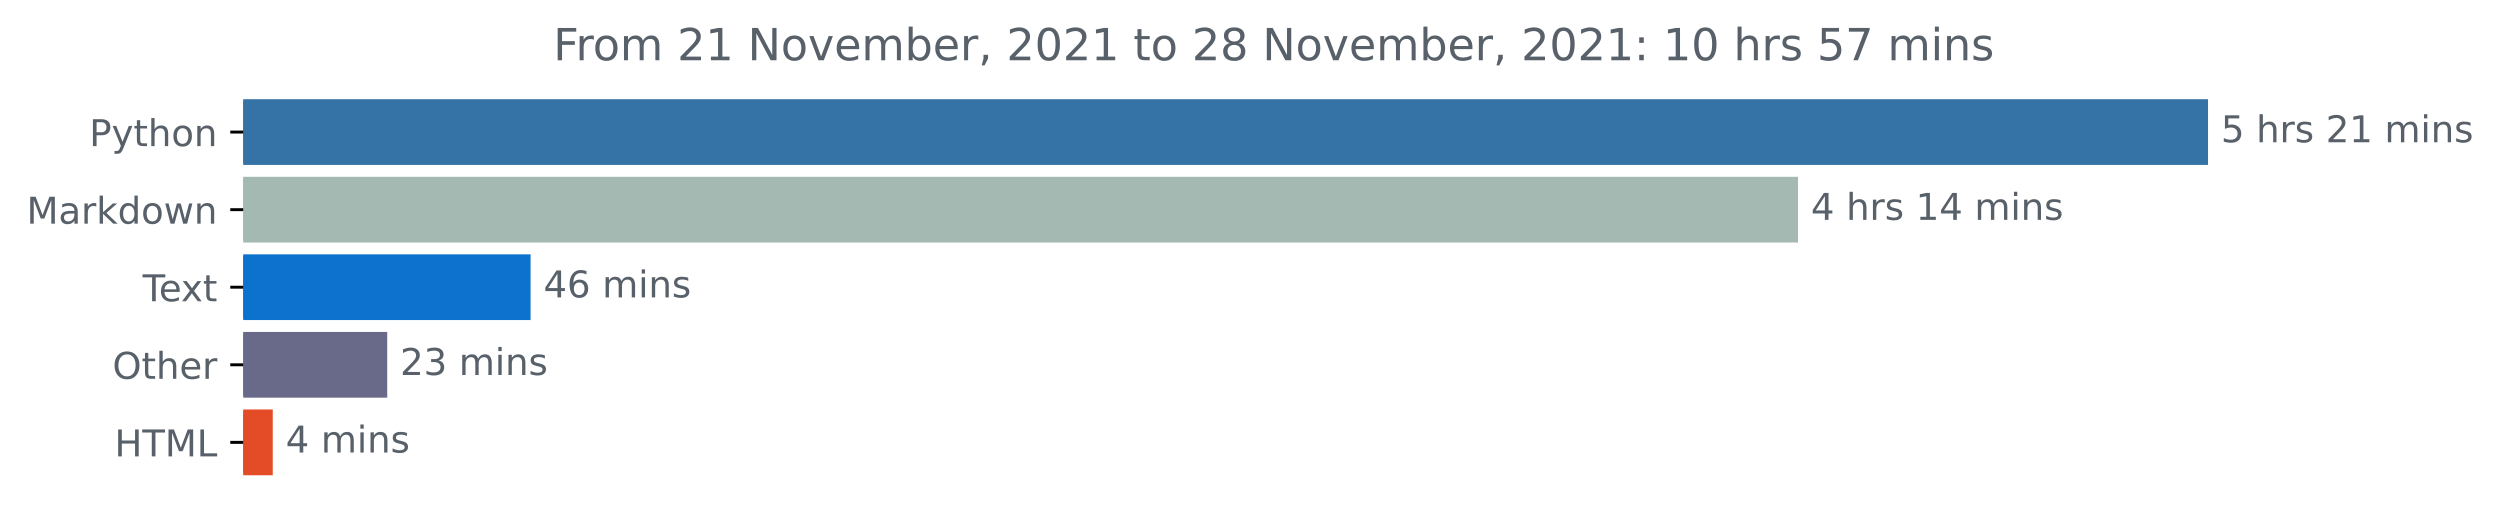
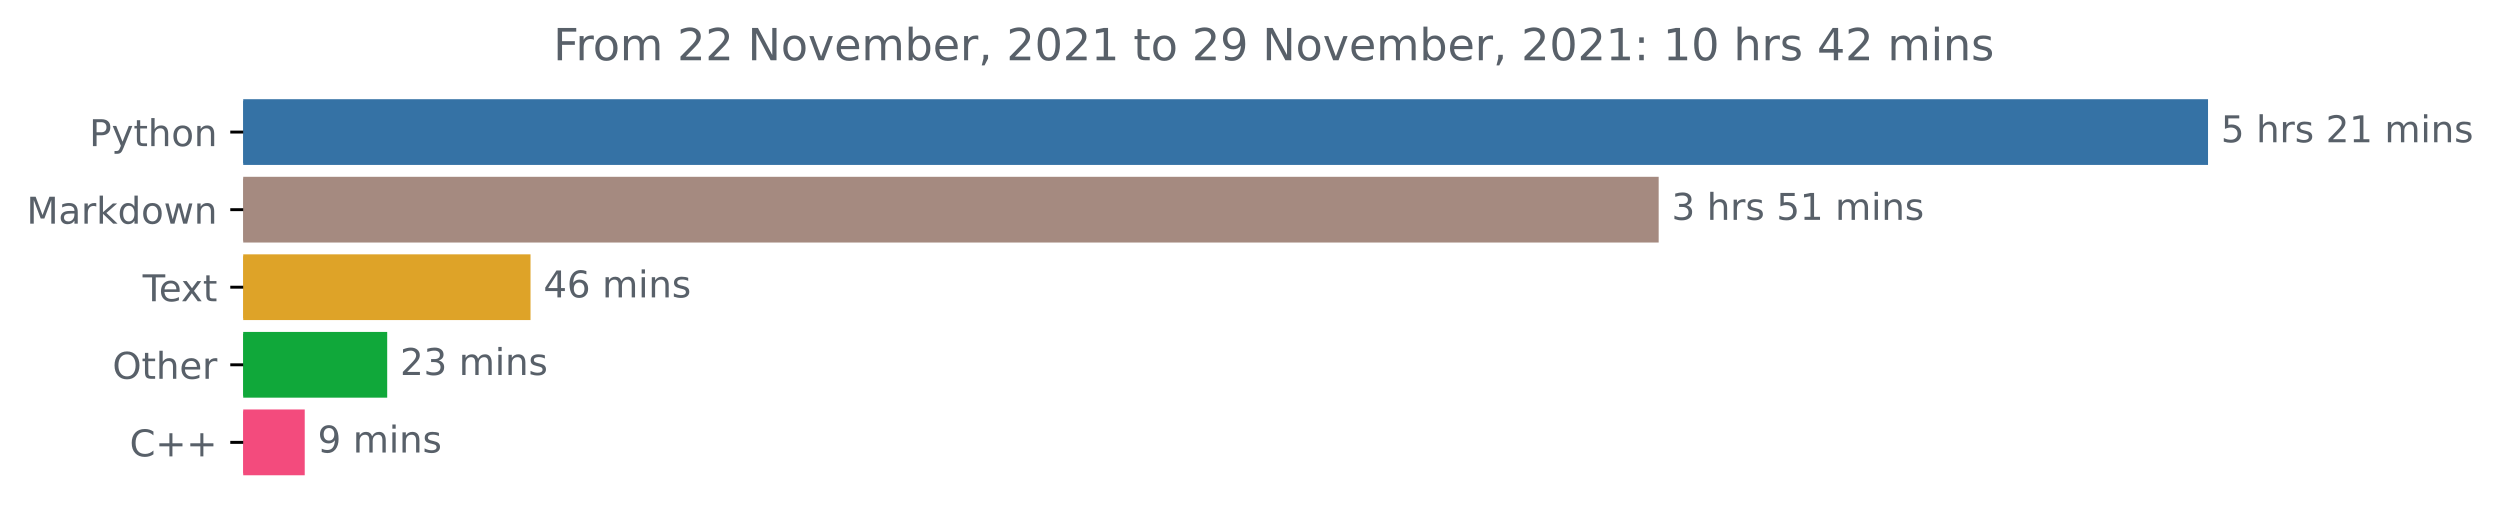
<svg xmlns="http://www.w3.org/2000/svg" xmlns:xlink="http://www.w3.org/1999/xlink" height="140.398pt" version="1.1" viewBox="0 0 676.815 140.398" width="676.815pt">
  <defs>
    <style type="text/css">*{stroke-linecap:butt;stroke-linejoin:round;}</style>
  </defs>
  <g id="figure_1">
    <g id="patch_1">
      <path d="M 0 140.398  L 676.815 140.398  L 676.815 0  L 0 0  z " style="fill:none;" />
    </g>
    <g id="axes_1">
      <g id="patch_2">
-         <path clip-path="url(#p04b4a5af0d)" d="M 65.841 27.358  L 597.269 27.358  L 597.269 44.158  L 65.841 44.158  z " style="fill:#3572a5;stroke:#3572a5;stroke-linejoin:miter;" />
+         <path clip-path="url(#pf315ed7d20)" d="M 65.841 27.358  L 597.269 27.358  L 597.269 44.158  L 65.841 44.158  z " style="fill:#3572a5;stroke:#3572a5;stroke-linejoin:miter;" />
      </g>
      <g id="patch_3">
-         <path clip-path="url(#p04b4a5af0d)" d="M 65.841 48.358  L 486.265 48.358  L 486.265 65.158  L 65.841 65.158  z " style="fill:#a5b9b3;stroke:#a5b9b3;stroke-linejoin:miter;" />
+         <path clip-path="url(#pf315ed7d20)" d="M 65.841 48.358  L 448.546 48.358  L 448.546 65.158  L 65.841 65.158  z " style="fill:#a58a80;stroke:#a58a80;stroke-linejoin:miter;" />
      </g>
      <g id="patch_4">
-         <path clip-path="url(#p04b4a5af0d)" d="M 65.841 69.358  L 143.141 69.358  L 143.141 86.158  L 65.841 86.158  z " style="fill:#0d72ce;stroke:#0d72ce;stroke-linejoin:miter;" />
+         <path clip-path="url(#pf315ed7d20)" d="M 65.841 69.358  L 143.126 69.358  L 143.126 86.158  L 65.841 86.158  z " style="fill:#dea328;stroke:#dea328;stroke-linejoin:miter;" />
      </g>
      <g id="patch_5">
-         <path clip-path="url(#p04b4a5af0d)" d="M 65.841 90.358  L 104.328 90.358  L 104.328 107.158  L 65.841 107.158  z " style="fill:#696a8a;stroke:#696a8a;stroke-linejoin:miter;" />
+         <path clip-path="url(#pf315ed7d20)" d="M 65.841 90.358  L 104.324 90.358  L 104.324 107.158  L 65.841 107.158  z " style="fill:#10a83a;stroke:#10a83a;stroke-linejoin:miter;" />
      </g>
      <g id="patch_6">
-         <path clip-path="url(#p04b4a5af0d)" d="M 65.841 111.358  L 73.342 111.358  L 73.342 128.158  L 65.841 128.158  z " style="fill:#e34c26;stroke:#e34c26;stroke-linejoin:miter;" />
+         <path clip-path="url(#pf315ed7d20)" d="M 65.841 111.358  L 81.999 111.358  L 81.999 128.158  L 65.841 128.158  z " style="fill:#f34b7d;stroke:#f34b7d;stroke-linejoin:miter;" />
      </g>
      <g id="matplotlib.axis_1" />
      <g id="matplotlib.axis_2">
        <g id="ytick_1">
          <g id="line2d_1">
            <defs>
-               <path d="M 0 0  L -3.5 0  " id="m59670ce259" style="stroke:#000000;stroke-width:0.8;" />
+               <path d="M 0 0  L -3.5 0  " id="m3d17f41905" style="stroke:#000000;stroke-width:0.8;" />
            </defs>
            <g>
-               <use style="stroke:#000000;stroke-width:0.8;" x="65.841" xlink:href="#m59670ce259" y="35.758" />
+               <use style="stroke:#000000;stroke-width:0.8;" x="65.841" xlink:href="#m3d17f41905" y="35.758" />
            </g>
          </g>
          <g id="text_1">
            <g style="fill:#586069;" transform="translate(24.17813 39.55734)scale(0.1 -0.1)">
              <defs>
                <path d="M 1259 4147  L 1259 2394  L 2053 2394  Q 2494 2394 2734 2622  Q 2975 2850 2975 3272  Q 2975 3691 2734 3919  Q 2494 4147 2053 4147  L 1259 4147  z M 628 4666  L 2053 4666  Q 2838 4666 3239 4311  Q 3641 3956 3641 3272  Q 3641 2581 3239 2228  Q 2838 1875 2053 1875  L 1259 1875  L 1259 0  L 628 0  L 628 4666  z " id="DejaVuSans-50" transform="scale(0.015625)" />
                <path d="M 2059 -325  Q 1816 -950 1584 -1140  Q 1353 -1331 966 -1331  L 506 -1331  L 506 -850  L 844 -850  Q 1081 -850 1212 -737  Q 1344 -625 1503 -206  L 1606 56  L 191 3500  L 800 3500  L 1894 763  L 2988 3500  L 3597 3500  L 2059 -325  z " id="DejaVuSans-79" transform="scale(0.015625)" />
                <path d="M 1172 4494  L 1172 3500  L 2356 3500  L 2356 3053  L 1172 3053  L 1172 1153  Q 1172 725 1289 603  Q 1406 481 1766 481  L 2356 481  L 2356 0  L 1766 0  Q 1100 0 847 248  Q 594 497 594 1153  L 594 3053  L 172 3053  L 172 3500  L 594 3500  L 594 4494  L 1172 4494  z " id="DejaVuSans-74" transform="scale(0.015625)" />
                <path d="M 3513 2113  L 3513 0  L 2938 0  L 2938 2094  Q 2938 2591 2744 2837  Q 2550 3084 2163 3084  Q 1697 3084 1428 2787  Q 1159 2491 1159 1978  L 1159 0  L 581 0  L 581 4863  L 1159 4863  L 1159 2956  Q 1366 3272 1645 3428  Q 1925 3584 2291 3584  Q 2894 3584 3203 3211  Q 3513 2838 3513 2113  z " id="DejaVuSans-68" transform="scale(0.015625)" />
                <path d="M 1959 3097  Q 1497 3097 1228 2736  Q 959 2375 959 1747  Q 959 1119 1226 758  Q 1494 397 1959 397  Q 2419 397 2687 759  Q 2956 1122 2956 1747  Q 2956 2369 2687 2733  Q 2419 3097 1959 3097  z M 1959 3584  Q 2709 3584 3137 3096  Q 3566 2609 3566 1747  Q 3566 888 3137 398  Q 2709 -91 1959 -91  Q 1206 -91 779 398  Q 353 888 353 1747  Q 353 2609 779 3096  Q 1206 3584 1959 3584  z " id="DejaVuSans-6f" transform="scale(0.015625)" />
                <path d="M 3513 2113  L 3513 0  L 2938 0  L 2938 2094  Q 2938 2591 2744 2837  Q 2550 3084 2163 3084  Q 1697 3084 1428 2787  Q 1159 2491 1159 1978  L 1159 0  L 581 0  L 581 3500  L 1159 3500  L 1159 2956  Q 1366 3272 1645 3428  Q 1925 3584 2291 3584  Q 2894 3584 3203 3211  Q 3513 2838 3513 2113  z " id="DejaVuSans-6e" transform="scale(0.015625)" />
              </defs>
              <use xlink:href="#DejaVuSans-50" />
              <use x="60.303" xlink:href="#DejaVuSans-79" />
              <use x="119.482" xlink:href="#DejaVuSans-74" />
              <use x="158.691" xlink:href="#DejaVuSans-68" />
              <use x="222.07" xlink:href="#DejaVuSans-6f" />
              <use x="283.252" xlink:href="#DejaVuSans-6e" />
            </g>
          </g>
        </g>
        <g id="ytick_2">
          <g id="line2d_2">
            <g>
-               <use style="stroke:#000000;stroke-width:0.8;" x="65.841" xlink:href="#m59670ce259" y="56.758" />
+               <use style="stroke:#000000;stroke-width:0.8;" x="65.841" xlink:href="#m3d17f41905" y="56.758" />
            </g>
          </g>
          <g id="text_2">
            <g style="fill:#586069;" transform="translate(7.2 60.55734)scale(0.1 -0.1)">
              <defs>
                <path d="M 628 4666  L 1569 4666  L 2759 1491  L 3956 4666  L 4897 4666  L 4897 0  L 4281 0  L 4281 4097  L 3078 897  L 2444 897  L 1241 4097  L 1241 0  L 628 0  L 628 4666  z " id="DejaVuSans-4d" transform="scale(0.015625)" />
                <path d="M 2194 1759  Q 1497 1759 1228 1600  Q 959 1441 959 1056  Q 959 750 1161 570  Q 1363 391 1709 391  Q 2188 391 2477 730  Q 2766 1069 2766 1631  L 2766 1759  L 2194 1759  z M 3341 1997  L 3341 0  L 2766 0  L 2766 531  Q 2569 213 2275 61  Q 1981 -91 1556 -91  Q 1019 -91 701 211  Q 384 513 384 1019  Q 384 1609 779 1909  Q 1175 2209 1959 2209  L 2766 2209  L 2766 2266  Q 2766 2663 2505 2880  Q 2244 3097 1772 3097  Q 1472 3097 1187 3025  Q 903 2953 641 2809  L 641 3341  Q 956 3463 1253 3523  Q 1550 3584 1831 3584  Q 2591 3584 2966 3190  Q 3341 2797 3341 1997  z " id="DejaVuSans-61" transform="scale(0.015625)" />
                <path d="M 2631 2963  Q 2534 3019 2420 3045  Q 2306 3072 2169 3072  Q 1681 3072 1420 2755  Q 1159 2438 1159 1844  L 1159 0  L 581 0  L 581 3500  L 1159 3500  L 1159 2956  Q 1341 3275 1631 3429  Q 1922 3584 2338 3584  Q 2397 3584 2469 3576  Q 2541 3569 2628 3553  L 2631 2963  z " id="DejaVuSans-72" transform="scale(0.015625)" />
                <path d="M 581 4863  L 1159 4863  L 1159 1991  L 2875 3500  L 3609 3500  L 1753 1863  L 3688 0  L 2938 0  L 1159 1709  L 1159 0  L 581 0  L 581 4863  z " id="DejaVuSans-6b" transform="scale(0.015625)" />
                <path d="M 2906 2969  L 2906 4863  L 3481 4863  L 3481 0  L 2906 0  L 2906 525  Q 2725 213 2448 61  Q 2172 -91 1784 -91  Q 1150 -91 751 415  Q 353 922 353 1747  Q 353 2572 751 3078  Q 1150 3584 1784 3584  Q 2172 3584 2448 3432  Q 2725 3281 2906 2969  z M 947 1747  Q 947 1113 1208 752  Q 1469 391 1925 391  Q 2381 391 2643 752  Q 2906 1113 2906 1747  Q 2906 2381 2643 2742  Q 2381 3103 1925 3103  Q 1469 3103 1208 2742  Q 947 2381 947 1747  z " id="DejaVuSans-64" transform="scale(0.015625)" />
                <path d="M 269 3500  L 844 3500  L 1563 769  L 2278 3500  L 2956 3500  L 3675 769  L 4391 3500  L 4966 3500  L 4050 0  L 3372 0  L 2619 2869  L 1863 0  L 1184 0  L 269 3500  z " id="DejaVuSans-77" transform="scale(0.015625)" />
              </defs>
              <use xlink:href="#DejaVuSans-4d" />
              <use x="86.279" xlink:href="#DejaVuSans-61" />
              <use x="147.559" xlink:href="#DejaVuSans-72" />
              <use x="188.672" xlink:href="#DejaVuSans-6b" />
              <use x="246.582" xlink:href="#DejaVuSans-64" />
              <use x="310.059" xlink:href="#DejaVuSans-6f" />
              <use x="371.24" xlink:href="#DejaVuSans-77" />
              <use x="453.027" xlink:href="#DejaVuSans-6e" />
            </g>
          </g>
        </g>
        <g id="ytick_3">
          <g id="line2d_3">
            <g>
-               <use style="stroke:#000000;stroke-width:0.8;" x="65.841" xlink:href="#m59670ce259" y="77.758" />
+               <use style="stroke:#000000;stroke-width:0.8;" x="65.841" xlink:href="#m3d17f41905" y="77.758" />
            </g>
          </g>
          <g id="text_3">
            <g style="fill:#586069;" transform="translate(38.61563 81.55734)scale(0.1 -0.1)">
              <defs>
                <path d="M -19 4666  L 3928 4666  L 3928 4134  L 2272 4134  L 2272 0  L 1638 0  L 1638 4134  L -19 4134  L -19 4666  z " id="DejaVuSans-54" transform="scale(0.015625)" />
                <path d="M 3597 1894  L 3597 1613  L 953 1613  Q 991 1019 1311 708  Q 1631 397 2203 397  Q 2534 397 2845 478  Q 3156 559 3463 722  L 3463 178  Q 3153 47 2828 -22  Q 2503 -91 2169 -91  Q 1331 -91 842 396  Q 353 884 353 1716  Q 353 2575 817 3079  Q 1281 3584 2069 3584  Q 2775 3584 3186 3129  Q 3597 2675 3597 1894  z M 3022 2063  Q 3016 2534 2758 2815  Q 2500 3097 2075 3097  Q 1594 3097 1305 2825  Q 1016 2553 972 2059  L 3022 2063  z " id="DejaVuSans-65" transform="scale(0.015625)" />
                <path d="M 3513 3500  L 2247 1797  L 3578 0  L 2900 0  L 1881 1375  L 863 0  L 184 0  L 1544 1831  L 300 3500  L 978 3500  L 1906 2253  L 2834 3500  L 3513 3500  z " id="DejaVuSans-78" transform="scale(0.015625)" />
              </defs>
              <use xlink:href="#DejaVuSans-54" />
              <use x="44.084" xlink:href="#DejaVuSans-65" />
              <use x="103.857" xlink:href="#DejaVuSans-78" />
              <use x="163.037" xlink:href="#DejaVuSans-74" />
            </g>
          </g>
        </g>
        <g id="ytick_4">
          <g id="line2d_4">
            <g>
-               <use style="stroke:#000000;stroke-width:0.8;" x="65.841" xlink:href="#m59670ce259" y="98.758" />
+               <use style="stroke:#000000;stroke-width:0.8;" x="65.841" xlink:href="#m3d17f41905" y="98.758" />
            </g>
          </g>
          <g id="text_4">
            <g style="fill:#586069;" transform="translate(30.44687 102.5573)scale(0.1 -0.1)">
              <defs>
                <path d="M 2522 4238  Q 1834 4238 1429 3725  Q 1025 3213 1025 2328  Q 1025 1447 1429 934  Q 1834 422 2522 422  Q 3209 422 3611 934  Q 4013 1447 4013 2328  Q 4013 3213 3611 3725  Q 3209 4238 2522 4238  z M 2522 4750  Q 3503 4750 4090 4092  Q 4678 3434 4678 2328  Q 4678 1225 4090 567  Q 3503 -91 2522 -91  Q 1538 -91 948 565  Q 359 1222 359 2328  Q 359 3434 948 4092  Q 1538 4750 2522 4750  z " id="DejaVuSans-4f" transform="scale(0.015625)" />
              </defs>
              <use xlink:href="#DejaVuSans-4f" />
              <use x="78.711" xlink:href="#DejaVuSans-74" />
              <use x="117.92" xlink:href="#DejaVuSans-68" />
              <use x="181.299" xlink:href="#DejaVuSans-65" />
              <use x="242.822" xlink:href="#DejaVuSans-72" />
            </g>
          </g>
        </g>
        <g id="ytick_5">
          <g id="line2d_5">
            <g>
-               <use style="stroke:#000000;stroke-width:0.8;" x="65.841" xlink:href="#m59670ce259" y="119.758" />
+               <use style="stroke:#000000;stroke-width:0.8;" x="65.841" xlink:href="#m3d17f41905" y="119.758" />
            </g>
          </g>
          <g id="text_5">
-             <g style="fill:#586069;" transform="translate(31.0125 123.5573)scale(0.1 -0.1)">
-               <defs>
-                 <path d="M 628 4666  L 1259 4666  L 1259 2753  L 3553 2753  L 3553 4666  L 4184 4666  L 4184 0  L 3553 0  L 3553 2222  L 1259 2222  L 1259 0  L 628 0  L 628 4666  z " id="DejaVuSans-48" transform="scale(0.015625)" />
-                 <path d="M 628 4666  L 1259 4666  L 1259 531  L 3531 531  L 3531 0  L 628 0  L 628 4666  z " id="DejaVuSans-4c" transform="scale(0.015625)" />
-               </defs>
-               <use xlink:href="#DejaVuSans-48" />
-               <use x="75.195" xlink:href="#DejaVuSans-54" />
-               <use x="136.279" xlink:href="#DejaVuSans-4d" />
-               <use x="222.559" xlink:href="#DejaVuSans-4c" />
+             <g style="fill:#586069;" transform="translate(35.09844 123.5573)scale(0.1 -0.1)">
+               <defs>
+                 <path d="M 4122 4306  L 4122 3641  Q 3803 3938 3442 4084  Q 3081 4231 2675 4231  Q 1875 4231 1450 3742  Q 1025 3253 1025 2328  Q 1025 1406 1450 917  Q 1875 428 2675 428  Q 3081 428 3442 575  Q 3803 722 4122 1019  L 4122 359  Q 3791 134 3420 21  Q 3050 -91 2638 -91  Q 1578 -91 968 557  Q 359 1206 359 2328  Q 359 3453 968 4101  Q 1578 4750 2638 4750  Q 3056 4750 3426 4639  Q 3797 4528 4122 4306  z " id="DejaVuSans-43" transform="scale(0.015625)" />
+                 <path d="M 2944 4013  L 2944 2272  L 4684 2272  L 4684 1741  L 2944 1741  L 2944 0  L 2419 0  L 2419 1741  L 678 1741  L 678 2272  L 2419 2272  L 2419 4013  L 2944 4013  z " id="DejaVuSans-2b" transform="scale(0.015625)" />
+               </defs>
+               <use xlink:href="#DejaVuSans-43" />
+               <use x="69.824" xlink:href="#DejaVuSans-2b" />
+               <use x="153.613" xlink:href="#DejaVuSans-2b" />
            </g>
          </g>
        </g>
      </g>
      <g id="text_6">
        <g style="fill:#586069;" transform="translate(601.2692 38.5175)scale(0.1 -0.1)">
          <defs>
            <path d="M 691 4666  L 3169 4666  L 3169 4134  L 1269 4134  L 1269 2991  Q 1406 3038 1543 3061  Q 1681 3084 1819 3084  Q 2600 3084 3056 2656  Q 3513 2228 3513 1497  Q 3513 744 3044 326  Q 2575 -91 1722 -91  Q 1428 -91 1123 -41  Q 819 9 494 109  L 494 744  Q 775 591 1075 516  Q 1375 441 1709 441  Q 2250 441 2565 725  Q 2881 1009 2881 1497  Q 2881 1984 2565 2268  Q 2250 2553 1709 2553  Q 1456 2553 1204 2497  Q 953 2441 691 2322  L 691 4666  z " id="DejaVuSans-35" transform="scale(0.015625)" />
            <path id="DejaVuSans-20" transform="scale(0.015625)" />
            <path d="M 2834 3397  L 2834 2853  Q 2591 2978 2328 3040  Q 2066 3103 1784 3103  Q 1356 3103 1142 2972  Q 928 2841 928 2578  Q 928 2378 1081 2264  Q 1234 2150 1697 2047  L 1894 2003  Q 2506 1872 2764 1633  Q 3022 1394 3022 966  Q 3022 478 2636 193  Q 2250 -91 1575 -91  Q 1294 -91 989 -36  Q 684 19 347 128  L 347 722  Q 666 556 975 473  Q 1284 391 1588 391  Q 1994 391 2212 530  Q 2431 669 2431 922  Q 2431 1156 2273 1281  Q 2116 1406 1581 1522  L 1381 1569  Q 847 1681 609 1914  Q 372 2147 372 2553  Q 372 3047 722 3315  Q 1072 3584 1716 3584  Q 2034 3584 2315 3537  Q 2597 3491 2834 3397  z " id="DejaVuSans-73" transform="scale(0.015625)" />
            <path d="M 1228 531  L 3431 531  L 3431 0  L 469 0  L 469 531  Q 828 903 1448 1529  Q 2069 2156 2228 2338  Q 2531 2678 2651 2914  Q 2772 3150 2772 3378  Q 2772 3750 2511 3984  Q 2250 4219 1831 4219  Q 1534 4219 1204 4116  Q 875 4013 500 3803  L 500 4441  Q 881 4594 1212 4672  Q 1544 4750 1819 4750  Q 2544 4750 2975 4387  Q 3406 4025 3406 3419  Q 3406 3131 3298 2873  Q 3191 2616 2906 2266  Q 2828 2175 2409 1742  Q 1991 1309 1228 531  z " id="DejaVuSans-32" transform="scale(0.015625)" />
            <path d="M 794 531  L 1825 531  L 1825 4091  L 703 3866  L 703 4441  L 1819 4666  L 2450 4666  L 2450 531  L 3481 531  L 3481 0  L 794 0  L 794 531  z " id="DejaVuSans-31" transform="scale(0.015625)" />
            <path d="M 3328 2828  Q 3544 3216 3844 3400  Q 4144 3584 4550 3584  Q 5097 3584 5394 3201  Q 5691 2819 5691 2113  L 5691 0  L 5113 0  L 5113 2094  Q 5113 2597 4934 2840  Q 4756 3084 4391 3084  Q 3944 3084 3684 2787  Q 3425 2491 3425 1978  L 3425 0  L 2847 0  L 2847 2094  Q 2847 2600 2669 2842  Q 2491 3084 2119 3084  Q 1678 3084 1418 2786  Q 1159 2488 1159 1978  L 1159 0  L 581 0  L 581 3500  L 1159 3500  L 1159 2956  Q 1356 3278 1631 3431  Q 1906 3584 2284 3584  Q 2666 3584 2933 3390  Q 3200 3197 3328 2828  z " id="DejaVuSans-6d" transform="scale(0.015625)" />
            <path d="M 603 3500  L 1178 3500  L 1178 0  L 603 0  L 603 3500  z M 603 4863  L 1178 4863  L 1178 4134  L 603 4134  L 603 4863  z " id="DejaVuSans-69" transform="scale(0.015625)" />
          </defs>
          <use xlink:href="#DejaVuSans-35" />
          <use x="63.623" xlink:href="#DejaVuSans-20" />
          <use x="95.41" xlink:href="#DejaVuSans-68" />
          <use x="158.789" xlink:href="#DejaVuSans-72" />
          <use x="199.902" xlink:href="#DejaVuSans-73" />
          <use x="252.002" xlink:href="#DejaVuSans-20" />
          <use x="283.789" xlink:href="#DejaVuSans-32" />
          <use x="347.412" xlink:href="#DejaVuSans-31" />
          <use x="411.035" xlink:href="#DejaVuSans-20" />
          <use x="442.822" xlink:href="#DejaVuSans-6d" />
          <use x="540.234" xlink:href="#DejaVuSans-69" />
          <use x="568.018" xlink:href="#DejaVuSans-6e" />
          <use x="631.396" xlink:href="#DejaVuSans-73" />
        </g>
      </g>
      <g id="text_7">
-         <g style="fill:#586069;" transform="translate(490.265 59.5175)scale(0.1 -0.1)">
-           <defs>
-             <path d="M 2419 4116  L 825 1625  L 2419 1625  L 2419 4116  z M 2253 4666  L 3047 4666  L 3047 1625  L 3713 1625  L 3713 1100  L 3047 1100  L 3047 0  L 2419 0  L 2419 1100  L 313 1100  L 313 1709  L 2253 4666  z " id="DejaVuSans-34" transform="scale(0.015625)" />
-           </defs>
-           <use xlink:href="#DejaVuSans-34" />
+         <g style="fill:#586069;" transform="translate(452.5457 59.5175)scale(0.1 -0.1)">
+           <defs>
+             <path d="M 2597 2516  Q 3050 2419 3304 2112  Q 3559 1806 3559 1356  Q 3559 666 3084 287  Q 2609 -91 1734 -91  Q 1441 -91 1130 -33  Q 819 25 488 141  L 488 750  Q 750 597 1062 519  Q 1375 441 1716 441  Q 2309 441 2620 675  Q 2931 909 2931 1356  Q 2931 1769 2642 2001  Q 2353 2234 1838 2234  L 1294 2234  L 1294 2753  L 1863 2753  Q 2328 2753 2575 2939  Q 2822 3125 2822 3475  Q 2822 3834 2567 4026  Q 2313 4219 1838 4219  Q 1578 4219 1281 4162  Q 984 4106 628 3988  L 628 4550  Q 988 4650 1302 4700  Q 1616 4750 1894 4750  Q 2613 4750 3031 4423  Q 3450 4097 3450 3541  Q 3450 3153 3228 2886  Q 3006 2619 2597 2516  z " id="DejaVuSans-33" transform="scale(0.015625)" />
+           </defs>
+           <use xlink:href="#DejaVuSans-33" />
          <use x="63.623" xlink:href="#DejaVuSans-20" />
          <use x="95.41" xlink:href="#DejaVuSans-68" />
          <use x="158.789" xlink:href="#DejaVuSans-72" />
          <use x="199.902" xlink:href="#DejaVuSans-73" />
          <use x="252.002" xlink:href="#DejaVuSans-20" />
-           <use x="283.789" xlink:href="#DejaVuSans-31" />
-           <use x="347.412" xlink:href="#DejaVuSans-34" />
+           <use x="283.789" xlink:href="#DejaVuSans-35" />
+           <use x="347.412" xlink:href="#DejaVuSans-31" />
          <use x="411.035" xlink:href="#DejaVuSans-20" />
          <use x="442.822" xlink:href="#DejaVuSans-6d" />
          <use x="540.234" xlink:href="#DejaVuSans-69" />
          <use x="568.018" xlink:href="#DejaVuSans-6e" />
          <use x="631.396" xlink:href="#DejaVuSans-73" />
        </g>
      </g>
      <g id="text_8">
-         <g style="fill:#586069;" transform="translate(147.1413 80.5175)scale(0.1 -0.1)">
-           <defs>
+         <g style="fill:#586069;" transform="translate(147.1258 80.5175)scale(0.1 -0.1)">
+           <defs>
+             <path d="M 2419 4116  L 825 1625  L 2419 1625  L 2419 4116  z M 2253 4666  L 3047 4666  L 3047 1625  L 3713 1625  L 3713 1100  L 3047 1100  L 3047 0  L 2419 0  L 2419 1100  L 313 1100  L 313 1709  L 2253 4666  z " id="DejaVuSans-34" transform="scale(0.015625)" />
            <path d="M 2113 2584  Q 1688 2584 1439 2293  Q 1191 2003 1191 1497  Q 1191 994 1439 701  Q 1688 409 2113 409  Q 2538 409 2786 701  Q 3034 994 3034 1497  Q 3034 2003 2786 2293  Q 2538 2584 2113 2584  z M 3366 4563  L 3366 3988  Q 3128 4100 2886 4159  Q 2644 4219 2406 4219  Q 1781 4219 1451 3797  Q 1122 3375 1075 2522  Q 1259 2794 1537 2939  Q 1816 3084 2150 3084  Q 2853 3084 3261 2657  Q 3669 2231 3669 1497  Q 3669 778 3244 343  Q 2819 -91 2113 -91  Q 1303 -91 875 529  Q 447 1150 447 2328  Q 447 3434 972 4092  Q 1497 4750 2381 4750  Q 2619 4750 2861 4703  Q 3103 4656 3366 4563  z " id="DejaVuSans-36" transform="scale(0.015625)" />
          </defs>
          <use xlink:href="#DejaVuSans-34" />
          <use x="63.623" xlink:href="#DejaVuSans-36" />
          <use x="127.246" xlink:href="#DejaVuSans-20" />
          <use x="159.033" xlink:href="#DejaVuSans-6d" />
          <use x="256.445" xlink:href="#DejaVuSans-69" />
          <use x="284.229" xlink:href="#DejaVuSans-6e" />
          <use x="347.607" xlink:href="#DejaVuSans-73" />
        </g>
      </g>
      <g id="text_9">
-         <g style="fill:#586069;" transform="translate(108.3279 101.5175)scale(0.1 -0.1)">
-           <defs>
-             <path d="M 2597 2516  Q 3050 2419 3304 2112  Q 3559 1806 3559 1356  Q 3559 666 3084 287  Q 2609 -91 1734 -91  Q 1441 -91 1130 -33  Q 819 25 488 141  L 488 750  Q 750 597 1062 519  Q 1375 441 1716 441  Q 2309 441 2620 675  Q 2931 909 2931 1356  Q 2931 1769 2642 2001  Q 2353 2234 1838 2234  L 1294 2234  L 1294 2753  L 1863 2753  Q 2328 2753 2575 2939  Q 2822 3125 2822 3475  Q 2822 3834 2567 4026  Q 2313 4219 1838 4219  Q 1578 4219 1281 4162  Q 984 4106 628 3988  L 628 4550  Q 988 4650 1302 4700  Q 1616 4750 1894 4750  Q 2613 4750 3031 4423  Q 3450 4097 3450 3541  Q 3450 3153 3228 2886  Q 3006 2619 2597 2516  z " id="DejaVuSans-33" transform="scale(0.015625)" />
-           </defs>
+         <g style="fill:#586069;" transform="translate(108.3238 101.5175)scale(0.1 -0.1)">
          <use xlink:href="#DejaVuSans-32" />
          <use x="63.623" xlink:href="#DejaVuSans-33" />
          <use x="127.246" xlink:href="#DejaVuSans-20" />
          <use x="159.033" xlink:href="#DejaVuSans-6d" />
          <use x="256.445" xlink:href="#DejaVuSans-69" />
          <use x="284.229" xlink:href="#DejaVuSans-6e" />
          <use x="347.607" xlink:href="#DejaVuSans-73" />
        </g>
      </g>
      <g id="text_10">
-         <g style="fill:#586069;" transform="translate(77.34238 122.5175)scale(0.1 -0.1)">
-           <use xlink:href="#DejaVuSans-34" />
+         <g style="fill:#586069;" transform="translate(85.99929 122.5175)scale(0.1 -0.1)">
+           <defs>
+             <path d="M 703 97  L 703 672  Q 941 559 1184 500  Q 1428 441 1663 441  Q 2288 441 2617 861  Q 2947 1281 2994 2138  Q 2813 1869 2534 1725  Q 2256 1581 1919 1581  Q 1219 1581 811 2004  Q 403 2428 403 3163  Q 403 3881 828 4315  Q 1253 4750 1959 4750  Q 2769 4750 3195 4129  Q 3622 3509 3622 2328  Q 3622 1225 3098 567  Q 2575 -91 1691 -91  Q 1453 -91 1209 -44  Q 966 3 703 97  z M 1959 2075  Q 2384 2075 2632 2365  Q 2881 2656 2881 3163  Q 2881 3666 2632 3958  Q 2384 4250 1959 4250  Q 1534 4250 1286 3958  Q 1038 3666 1038 3163  Q 1038 2656 1286 2365  Q 1534 2075 1959 2075  z " id="DejaVuSans-39" transform="scale(0.015625)" />
+           </defs>
+           <use xlink:href="#DejaVuSans-39" />
          <use x="63.623" xlink:href="#DejaVuSans-20" />
          <use x="95.41" xlink:href="#DejaVuSans-6d" />
          <use x="192.822" xlink:href="#DejaVuSans-69" />
          <use x="220.605" xlink:href="#DejaVuSans-6e" />
          <use x="283.984" xlink:href="#DejaVuSans-73" />
        </g>
      </g>
      <g id="text_11">
        <g style="fill:#586069;" transform="translate(149.7994 16.31812)scale(0.12 -0.12)">
          <defs>
            <path d="M 628 4666  L 3309 4666  L 3309 4134  L 1259 4134  L 1259 2759  L 3109 2759  L 3109 2228  L 1259 2228  L 1259 0  L 628 0  L 628 4666  z " id="DejaVuSans-46" transform="scale(0.015625)" />
            <path d="M 628 4666  L 1478 4666  L 3547 763  L 3547 4666  L 4159 4666  L 4159 0  L 3309 0  L 1241 3903  L 1241 0  L 628 0  L 628 4666  z " id="DejaVuSans-4e" transform="scale(0.015625)" />
            <path d="M 191 3500  L 800 3500  L 1894 563  L 2988 3500  L 3597 3500  L 2284 0  L 1503 0  L 191 3500  z " id="DejaVuSans-76" transform="scale(0.015625)" />
            <path d="M 3116 1747  Q 3116 2381 2855 2742  Q 2594 3103 2138 3103  Q 1681 3103 1420 2742  Q 1159 2381 1159 1747  Q 1159 1113 1420 752  Q 1681 391 2138 391  Q 2594 391 2855 752  Q 3116 1113 3116 1747  z M 1159 2969  Q 1341 3281 1617 3432  Q 1894 3584 2278 3584  Q 2916 3584 3314 3078  Q 3713 2572 3713 1747  Q 3713 922 3314 415  Q 2916 -91 2278 -91  Q 1894 -91 1617 61  Q 1341 213 1159 525  L 1159 0  L 581 0  L 581 4863  L 1159 4863  L 1159 2969  z " id="DejaVuSans-62" transform="scale(0.015625)" />
            <path d="M 750 794  L 1409 794  L 1409 256  L 897 -744  L 494 -744  L 750 256  L 750 794  z " id="DejaVuSans-2c" transform="scale(0.015625)" />
            <path d="M 2034 4250  Q 1547 4250 1301 3770  Q 1056 3291 1056 2328  Q 1056 1369 1301 889  Q 1547 409 2034 409  Q 2525 409 2770 889  Q 3016 1369 3016 2328  Q 3016 3291 2770 3770  Q 2525 4250 2034 4250  z M 2034 4750  Q 2819 4750 3233 4129  Q 3647 3509 3647 2328  Q 3647 1150 3233 529  Q 2819 -91 2034 -91  Q 1250 -91 836 529  Q 422 1150 422 2328  Q 422 3509 836 4129  Q 1250 4750 2034 4750  z " id="DejaVuSans-30" transform="scale(0.015625)" />
-             <path d="M 2034 2216  Q 1584 2216 1326 1975  Q 1069 1734 1069 1313  Q 1069 891 1326 650  Q 1584 409 2034 409  Q 2484 409 2743 651  Q 3003 894 3003 1313  Q 3003 1734 2745 1975  Q 2488 2216 2034 2216  z M 1403 2484  Q 997 2584 770 2862  Q 544 3141 544 3541  Q 544 4100 942 4425  Q 1341 4750 2034 4750  Q 2731 4750 3128 4425  Q 3525 4100 3525 3541  Q 3525 3141 3298 2862  Q 3072 2584 2669 2484  Q 3125 2378 3379 2068  Q 3634 1759 3634 1313  Q 3634 634 3220 271  Q 2806 -91 2034 -91  Q 1263 -91 848 271  Q 434 634 434 1313  Q 434 1759 690 2068  Q 947 2378 1403 2484  z M 1172 3481  Q 1172 3119 1398 2916  Q 1625 2713 2034 2713  Q 2441 2713 2670 2916  Q 2900 3119 2900 3481  Q 2900 3844 2670 4047  Q 2441 4250 2034 4250  Q 1625 4250 1398 4047  Q 1172 3844 1172 3481  z " id="DejaVuSans-38" transform="scale(0.015625)" />
            <path d="M 750 794  L 1409 794  L 1409 0  L 750 0  L 750 794  z M 750 3309  L 1409 3309  L 1409 2516  L 750 2516  L 750 3309  z " id="DejaVuSans-3a" transform="scale(0.015625)" />
-             <path d="M 525 4666  L 3525 4666  L 3525 4397  L 1831 0  L 1172 0  L 2766 4134  L 525 4134  L 525 4666  z " id="DejaVuSans-37" transform="scale(0.015625)" />
          </defs>
          <use xlink:href="#DejaVuSans-46" />
          <use x="50.27" xlink:href="#DejaVuSans-72" />
          <use x="89.133" xlink:href="#DejaVuSans-6f" />
          <use x="150.314" xlink:href="#DejaVuSans-6d" />
          <use x="247.727" xlink:href="#DejaVuSans-20" />
          <use x="279.514" xlink:href="#DejaVuSans-32" />
-           <use x="343.137" xlink:href="#DejaVuSans-31" />
+           <use x="343.137" xlink:href="#DejaVuSans-32" />
          <use x="406.76" xlink:href="#DejaVuSans-20" />
          <use x="438.547" xlink:href="#DejaVuSans-4e" />
          <use x="513.352" xlink:href="#DejaVuSans-6f" />
          <use x="574.533" xlink:href="#DejaVuSans-76" />
          <use x="633.713" xlink:href="#DejaVuSans-65" />
          <use x="695.236" xlink:href="#DejaVuSans-6d" />
          <use x="792.648" xlink:href="#DejaVuSans-62" />
          <use x="856.125" xlink:href="#DejaVuSans-65" />
          <use x="917.648" xlink:href="#DejaVuSans-72" />
          <use x="958.762" xlink:href="#DejaVuSans-2c" />
          <use x="990.549" xlink:href="#DejaVuSans-20" />
          <use x="1022.336" xlink:href="#DejaVuSans-32" />
          <use x="1085.959" xlink:href="#DejaVuSans-30" />
          <use x="1149.582" xlink:href="#DejaVuSans-32" />
          <use x="1213.205" xlink:href="#DejaVuSans-31" />
          <use x="1276.828" xlink:href="#DejaVuSans-20" />
          <use x="1308.615" xlink:href="#DejaVuSans-74" />
          <use x="1347.824" xlink:href="#DejaVuSans-6f" />
          <use x="1409.006" xlink:href="#DejaVuSans-20" />
          <use x="1440.793" xlink:href="#DejaVuSans-32" />
-           <use x="1504.416" xlink:href="#DejaVuSans-38" />
+           <use x="1504.416" xlink:href="#DejaVuSans-39" />
          <use x="1568.039" xlink:href="#DejaVuSans-20" />
          <use x="1599.826" xlink:href="#DejaVuSans-4e" />
          <use x="1674.631" xlink:href="#DejaVuSans-6f" />
          <use x="1735.812" xlink:href="#DejaVuSans-76" />
          <use x="1794.992" xlink:href="#DejaVuSans-65" />
          <use x="1856.516" xlink:href="#DejaVuSans-6d" />
          <use x="1953.928" xlink:href="#DejaVuSans-62" />
          <use x="2017.404" xlink:href="#DejaVuSans-65" />
          <use x="2078.928" xlink:href="#DejaVuSans-72" />
          <use x="2120.041" xlink:href="#DejaVuSans-2c" />
          <use x="2151.828" xlink:href="#DejaVuSans-20" />
          <use x="2183.615" xlink:href="#DejaVuSans-32" />
          <use x="2247.238" xlink:href="#DejaVuSans-30" />
          <use x="2310.861" xlink:href="#DejaVuSans-32" />
          <use x="2374.484" xlink:href="#DejaVuSans-31" />
          <use x="2438.107" xlink:href="#DejaVuSans-3a" />
          <use x="2471.799" xlink:href="#DejaVuSans-20" />
          <use x="2503.586" xlink:href="#DejaVuSans-31" />
          <use x="2567.209" xlink:href="#DejaVuSans-30" />
          <use x="2630.832" xlink:href="#DejaVuSans-20" />
          <use x="2662.619" xlink:href="#DejaVuSans-68" />
          <use x="2725.998" xlink:href="#DejaVuSans-72" />
          <use x="2767.111" xlink:href="#DejaVuSans-73" />
          <use x="2819.211" xlink:href="#DejaVuSans-20" />
-           <use x="2850.998" xlink:href="#DejaVuSans-35" />
-           <use x="2914.621" xlink:href="#DejaVuSans-37" />
+           <use x="2850.998" xlink:href="#DejaVuSans-34" />
+           <use x="2914.621" xlink:href="#DejaVuSans-32" />
          <use x="2978.244" xlink:href="#DejaVuSans-20" />
          <use x="3010.031" xlink:href="#DejaVuSans-6d" />
          <use x="3107.443" xlink:href="#DejaVuSans-69" />
          <use x="3135.227" xlink:href="#DejaVuSans-6e" />
          <use x="3198.605" xlink:href="#DejaVuSans-73" />
        </g>
      </g>
    </g>
  </g>
  <defs>
-     <clipPath id="p04b4a5af0d">
+     <clipPath id="pf315ed7d20">
      <rect height="110.88" width="558" x="65.841" y="22.318" />
    </clipPath>
  </defs>
</svg>
